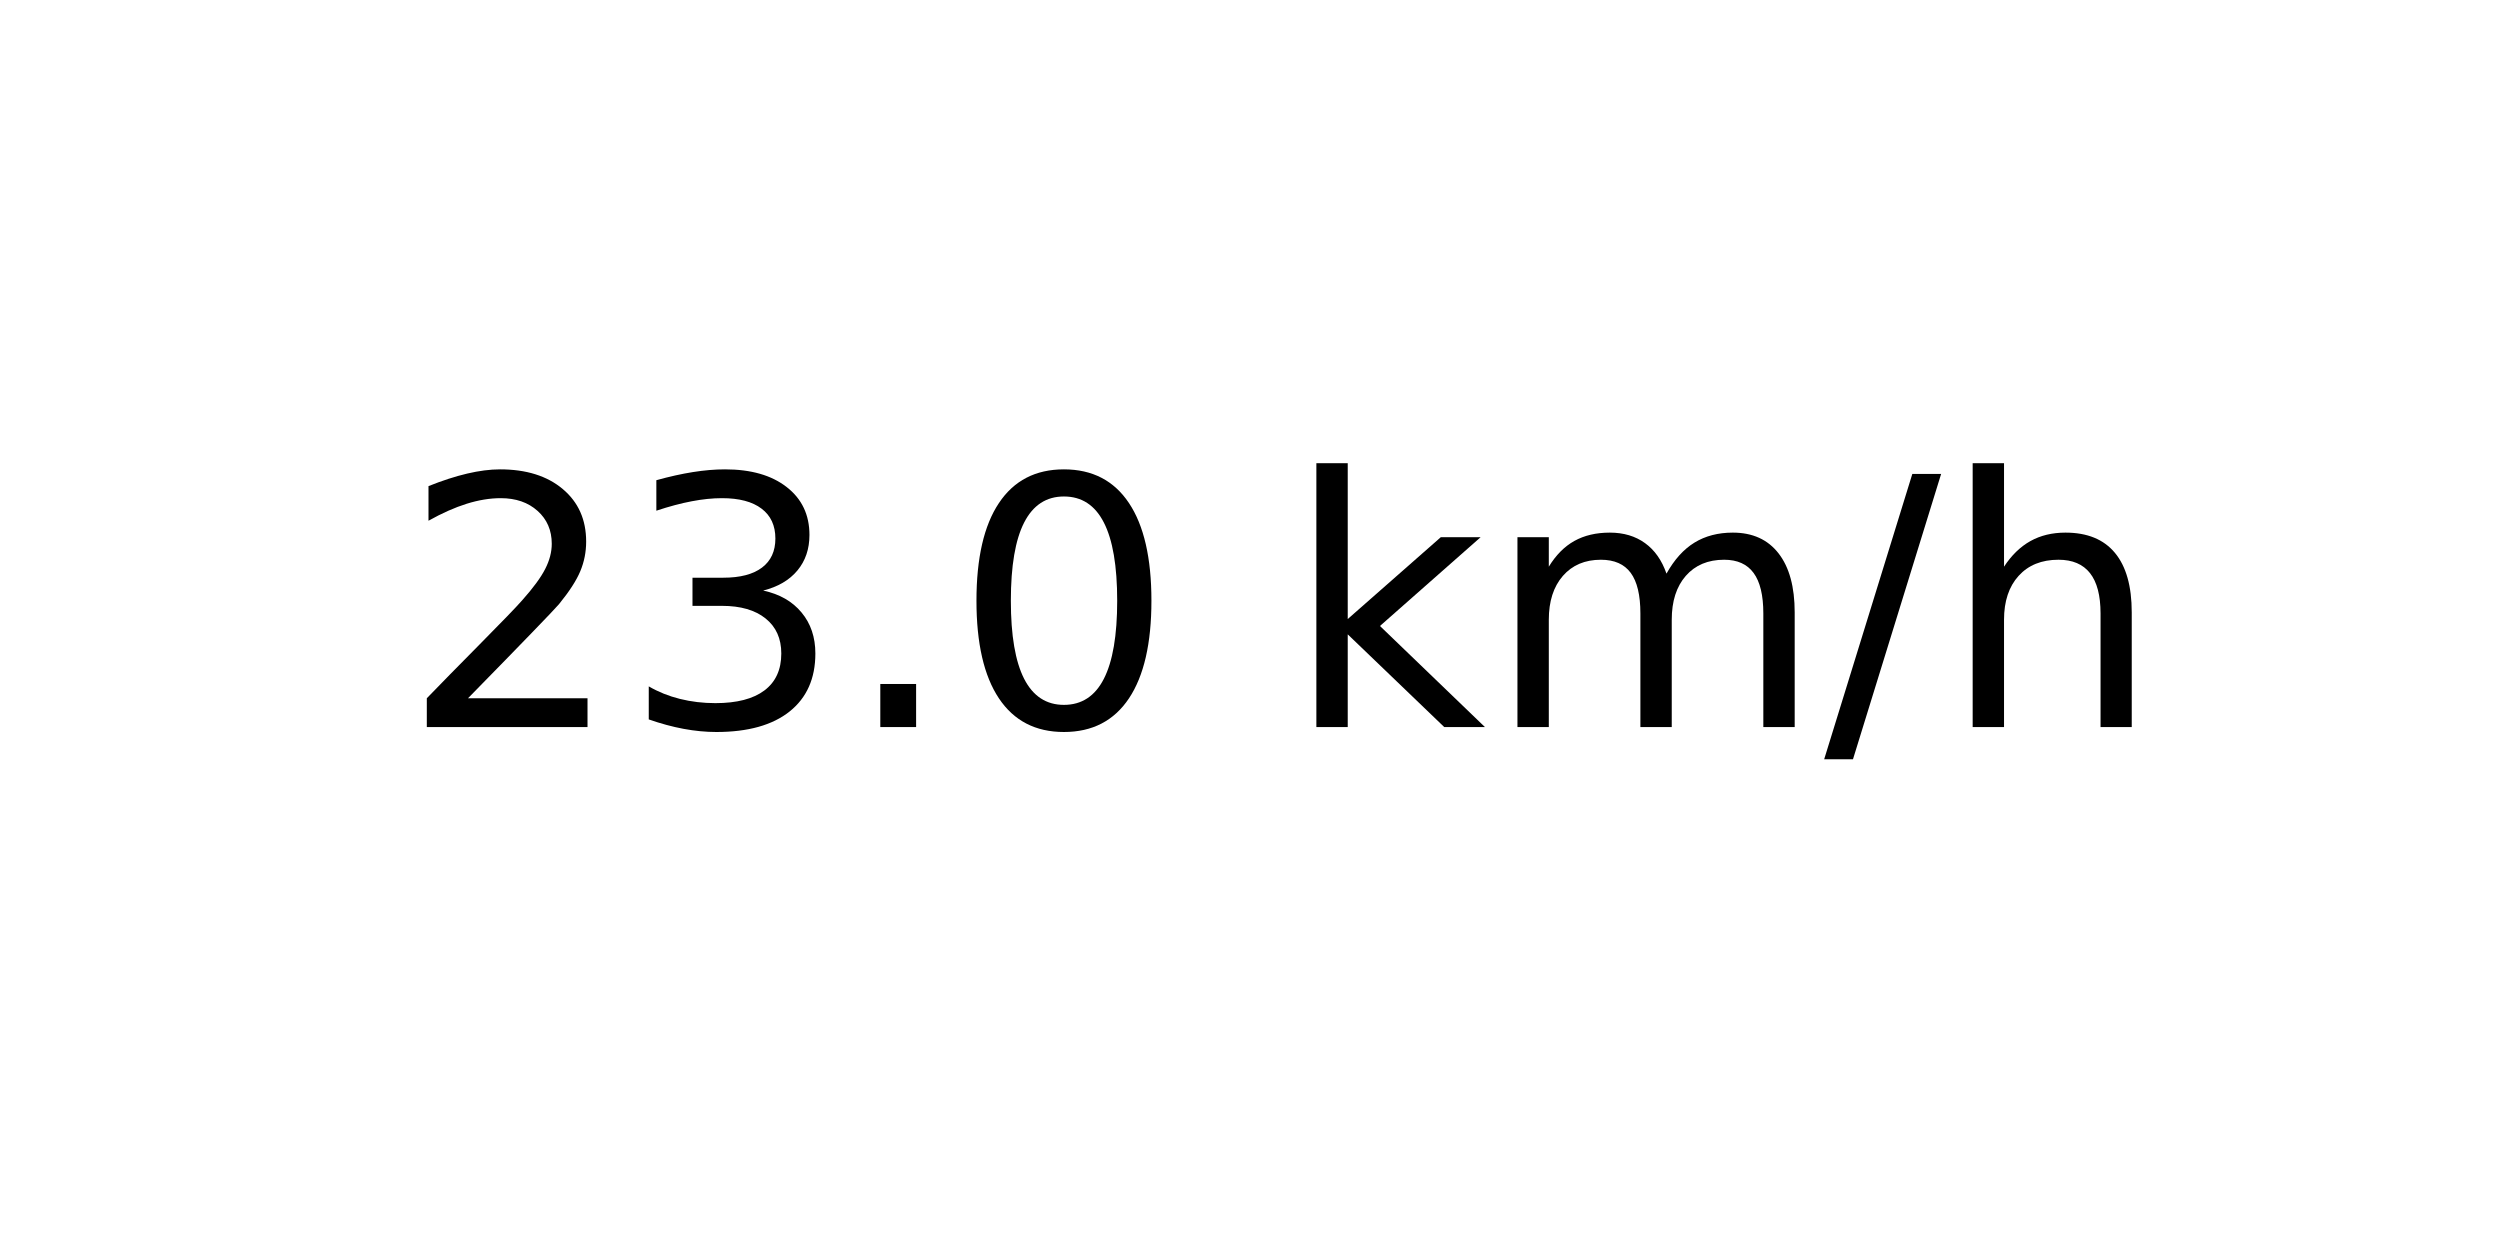
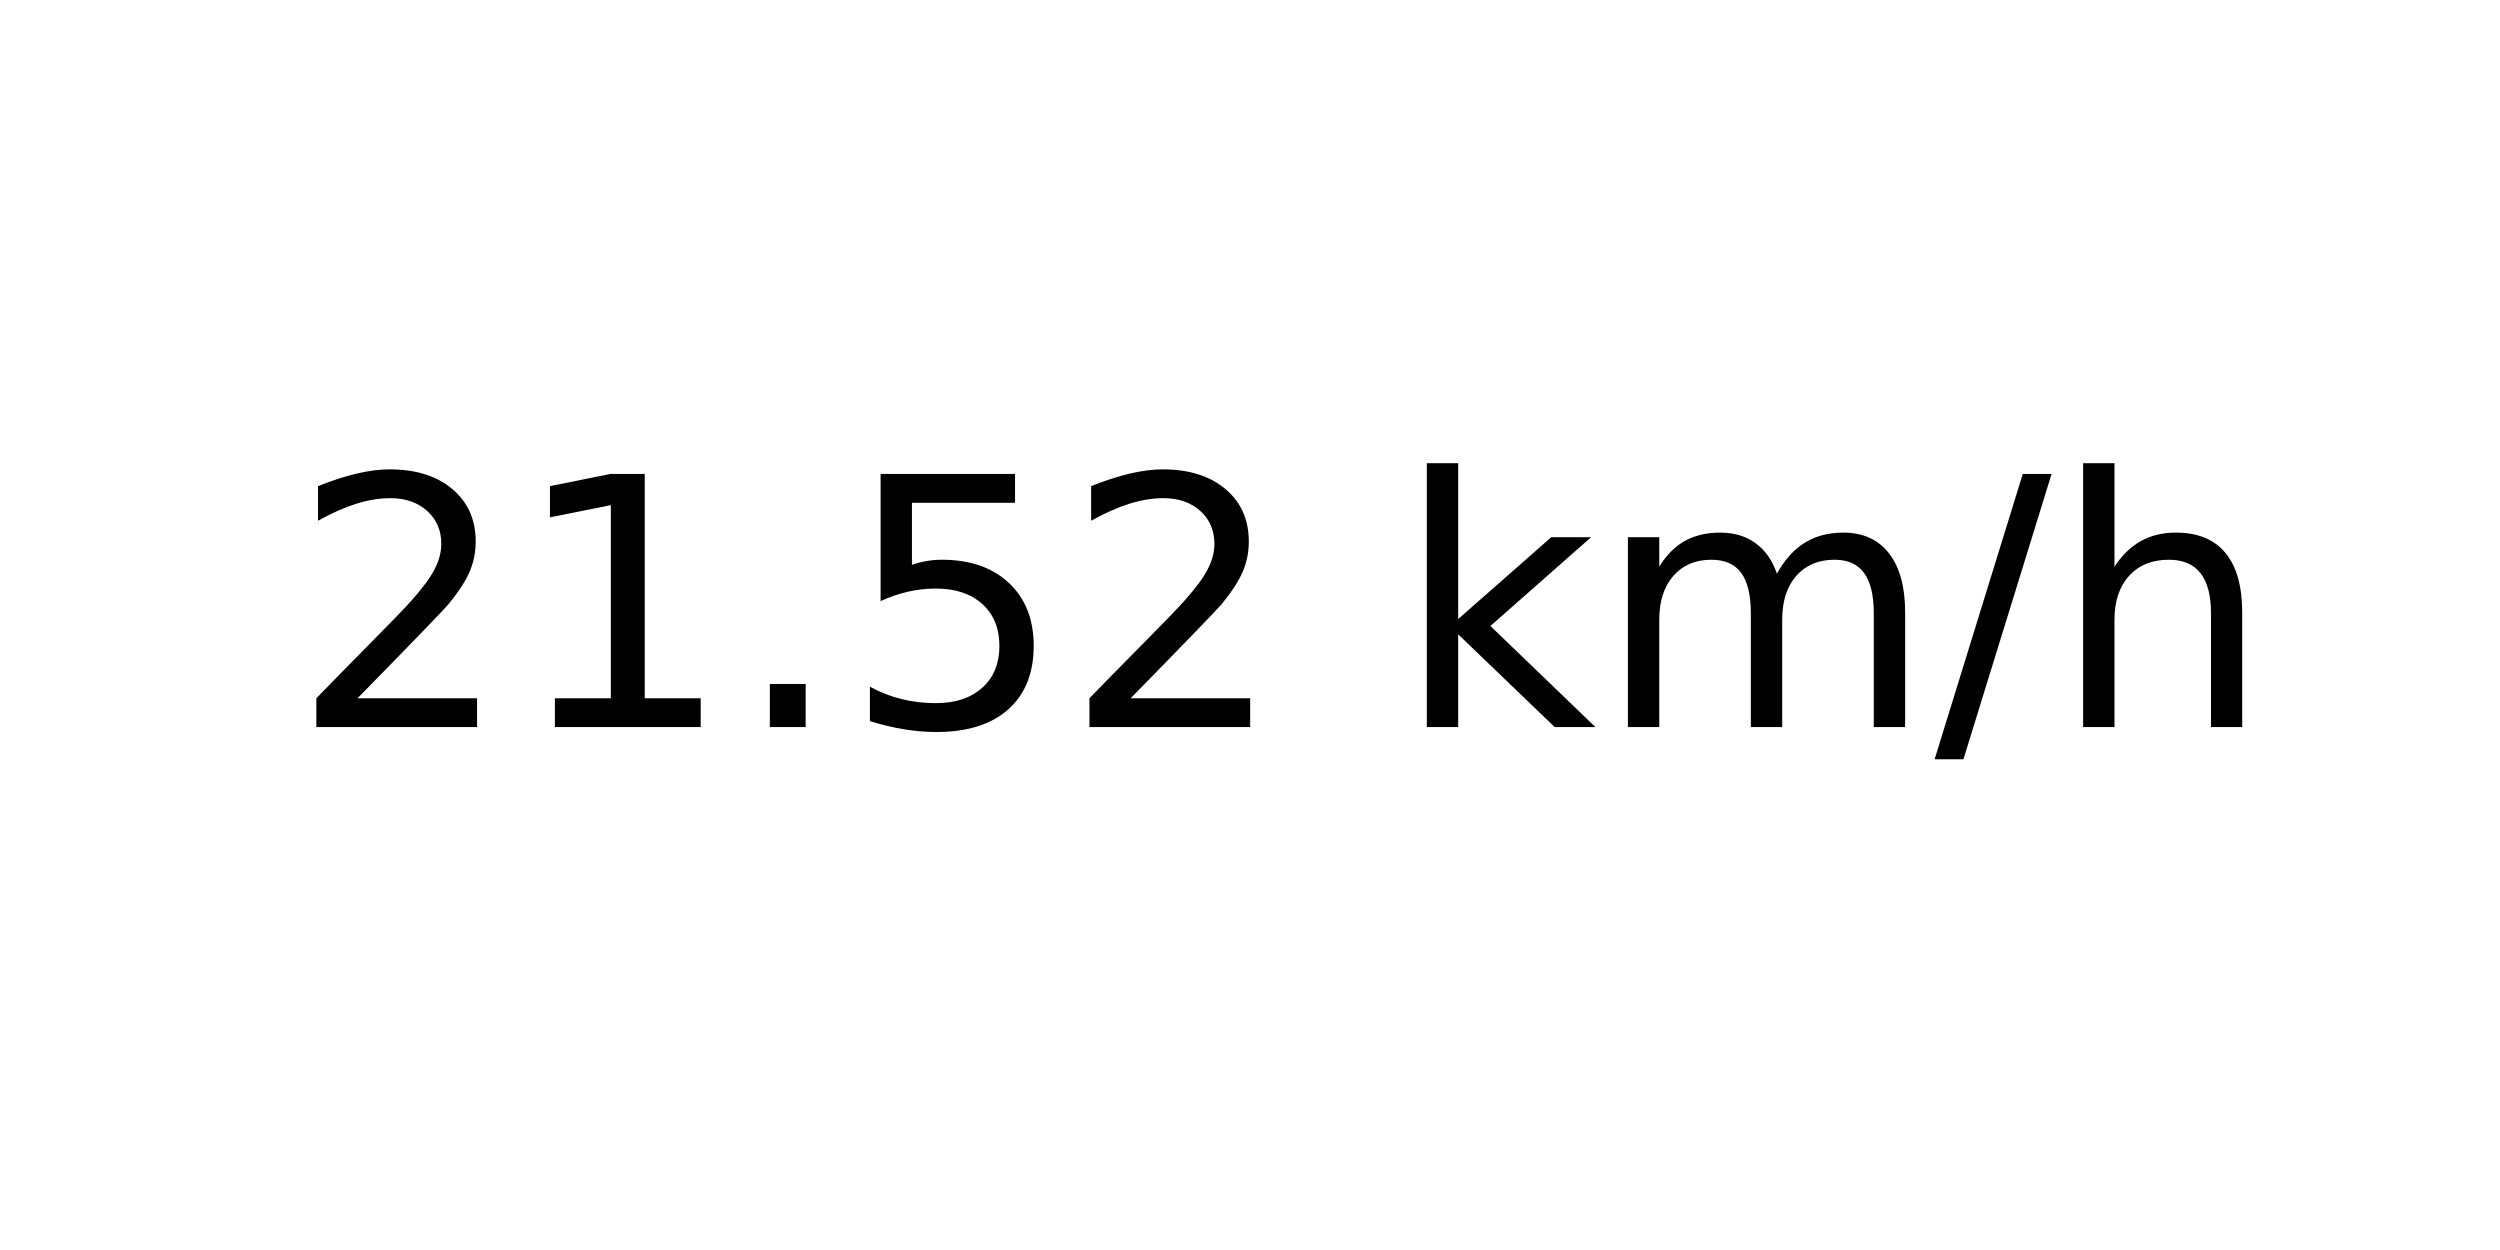
<svg xmlns="http://www.w3.org/2000/svg" xmlns:xlink="http://www.w3.org/1999/xlink" width="72pt" height="36pt" viewBox="0 0 72 36" version="1.1">
  <defs>
    <style type="text/css">*{stroke-linejoin: round; stroke-linecap: butt}</style>
  </defs>
  <g id="figure_1">
    <g id="axes_1">
      <g id="text_1">
-         <g transform="translate(11.55937 20.93937) scale(0.1 -0.1)">
+         <g transform="translate(8.378125 20.93937) scale(0.1 -0.1)">
          <defs>
            <path id="DejaVuSans-32" d="M 1228 531  L 3431 531  L 3431 0  L 469 0  L 469 531  Q 828 903 1448 1529  Q 2069 2156 2228 2338  Q 2531 2678 2651 2914  Q 2772 3150 2772 3378  Q 2772 3750 2511 3984  Q 2250 4219 1831 4219  Q 1534 4219 1204 4116  Q 875 4013 500 3803  L 500 4441  Q 881 4594 1212 4672  Q 1544 4750 1819 4750  Q 2544 4750 2975 4387  Q 3406 4025 3406 3419  Q 3406 3131 3298 2873  Q 3191 2616 2906 2266  Q 2828 2175 2409 1742  Q 1991 1309 1228 531  z " transform="scale(0.015625)" />
-             <path id="DejaVuSans-33" d="M 2597 2516  Q 3050 2419 3304 2112  Q 3559 1806 3559 1356  Q 3559 666 3084 287  Q 2609 -91 1734 -91  Q 1441 -91 1130 -33  Q 819 25 488 141  L 488 750  Q 750 597 1062 519  Q 1375 441 1716 441  Q 2309 441 2620 675  Q 2931 909 2931 1356  Q 2931 1769 2642 2001  Q 2353 2234 1838 2234  L 1294 2234  L 1294 2753  L 1863 2753  Q 2328 2753 2575 2939  Q 2822 3125 2822 3475  Q 2822 3834 2567 4026  Q 2313 4219 1838 4219  Q 1578 4219 1281 4162  Q 984 4106 628 3988  L 628 4550  Q 988 4650 1302 4700  Q 1616 4750 1894 4750  Q 2613 4750 3031 4423  Q 3450 4097 3450 3541  Q 3450 3153 3228 2886  Q 3006 2619 2597 2516  z " transform="scale(0.015625)" />
+             <path id="DejaVuSans-31" d="M 794 531  L 1825 531  L 1825 4091  L 703 3866  L 703 4441  L 1819 4666  L 2450 4666  L 2450 531  L 3481 531  L 3481 0  L 794 0  L 794 531  z " transform="scale(0.015625)" />
            <path id="DejaVuSans-2e" d="M 684 794  L 1344 794  L 1344 0  L 684 0  L 684 794  z " transform="scale(0.015625)" />
-             <path id="DejaVuSans-30" d="M 2034 4250  Q 1547 4250 1301 3770  Q 1056 3291 1056 2328  Q 1056 1369 1301 889  Q 1547 409 2034 409  Q 2525 409 2770 889  Q 3016 1369 3016 2328  Q 3016 3291 2770 3770  Q 2525 4250 2034 4250  z M 2034 4750  Q 2819 4750 3233 4129  Q 3647 3509 3647 2328  Q 3647 1150 3233 529  Q 2819 -91 2034 -91  Q 1250 -91 836 529  Q 422 1150 422 2328  Q 422 3509 836 4129  Q 1250 4750 2034 4750  z " transform="scale(0.015625)" />
+             <path id="DejaVuSans-35" d="M 691 4666  L 3169 4666  L 3169 4134  L 1269 4134  L 1269 2991  Q 1406 3038 1543 3061  Q 1681 3084 1819 3084  Q 2600 3084 3056 2656  Q 3513 2228 3513 1497  Q 3513 744 3044 326  Q 2575 -91 1722 -91  Q 1428 -91 1123 -41  Q 819 9 494 109  L 494 744  Q 775 591 1075 516  Q 1375 441 1709 441  Q 2250 441 2565 725  Q 2881 1009 2881 1497  Q 2881 1984 2565 2268  Q 2250 2553 1709 2553  Q 1456 2553 1204 2497  Q 953 2441 691 2322  L 691 4666  z " transform="scale(0.015625)" />
            <path id="DejaVuSans-20" transform="scale(0.015625)" />
            <path id="DejaVuSans-6b" d="M 581 4863  L 1159 4863  L 1159 1991  L 2875 3500  L 3609 3500  L 1753 1863  L 3688 0  L 2938 0  L 1159 1709  L 1159 0  L 581 0  L 581 4863  z " transform="scale(0.015625)" />
            <path id="DejaVuSans-6d" d="M 3328 2828  Q 3544 3216 3844 3400  Q 4144 3584 4550 3584  Q 5097 3584 5394 3201  Q 5691 2819 5691 2113  L 5691 0  L 5113 0  L 5113 2094  Q 5113 2597 4934 2840  Q 4756 3084 4391 3084  Q 3944 3084 3684 2787  Q 3425 2491 3425 1978  L 3425 0  L 2847 0  L 2847 2094  Q 2847 2600 2669 2842  Q 2491 3084 2119 3084  Q 1678 3084 1418 2786  Q 1159 2488 1159 1978  L 1159 0  L 581 0  L 581 3500  L 1159 3500  L 1159 2956  Q 1356 3278 1631 3431  Q 1906 3584 2284 3584  Q 2666 3584 2933 3390  Q 3200 3197 3328 2828  z " transform="scale(0.015625)" />
            <path id="DejaVuSans-2f" d="M 1625 4666  L 2156 4666  L 531 -594  L 0 -594  L 1625 4666  z " transform="scale(0.015625)" />
            <path id="DejaVuSans-68" d="M 3513 2113  L 3513 0  L 2938 0  L 2938 2094  Q 2938 2591 2744 2837  Q 2550 3084 2163 3084  Q 1697 3084 1428 2787  Q 1159 2491 1159 1978  L 1159 0  L 581 0  L 581 4863  L 1159 4863  L 1159 2956  Q 1366 3272 1645 3428  Q 1925 3584 2291 3584  Q 2894 3584 3203 3211  Q 3513 2838 3513 2113  z " transform="scale(0.015625)" />
          </defs>
          <use xlink:href="#DejaVuSans-32" />
-           <use xlink:href="#DejaVuSans-33" x="63.623" />
+           <use xlink:href="#DejaVuSans-31" x="63.623" />
          <use xlink:href="#DejaVuSans-2e" x="127.246" />
-           <use xlink:href="#DejaVuSans-30" x="159.033" />
-           <use xlink:href="#DejaVuSans-20" x="222.656" />
-           <use xlink:href="#DejaVuSans-6b" x="254.443" />
-           <use xlink:href="#DejaVuSans-6d" x="312.354" />
-           <use xlink:href="#DejaVuSans-2f" x="409.766" />
-           <use xlink:href="#DejaVuSans-68" x="443.457" />
+           <use xlink:href="#DejaVuSans-35" x="159.033" />
+           <use xlink:href="#DejaVuSans-32" x="222.656" />
+           <use xlink:href="#DejaVuSans-20" x="286.279" />
+           <use xlink:href="#DejaVuSans-6b" x="318.066" />
+           <use xlink:href="#DejaVuSans-6d" x="375.977" />
+           <use xlink:href="#DejaVuSans-2f" x="473.389" />
+           <use xlink:href="#DejaVuSans-68" x="507.08" />
        </g>
      </g>
    </g>
  </g>
</svg>
